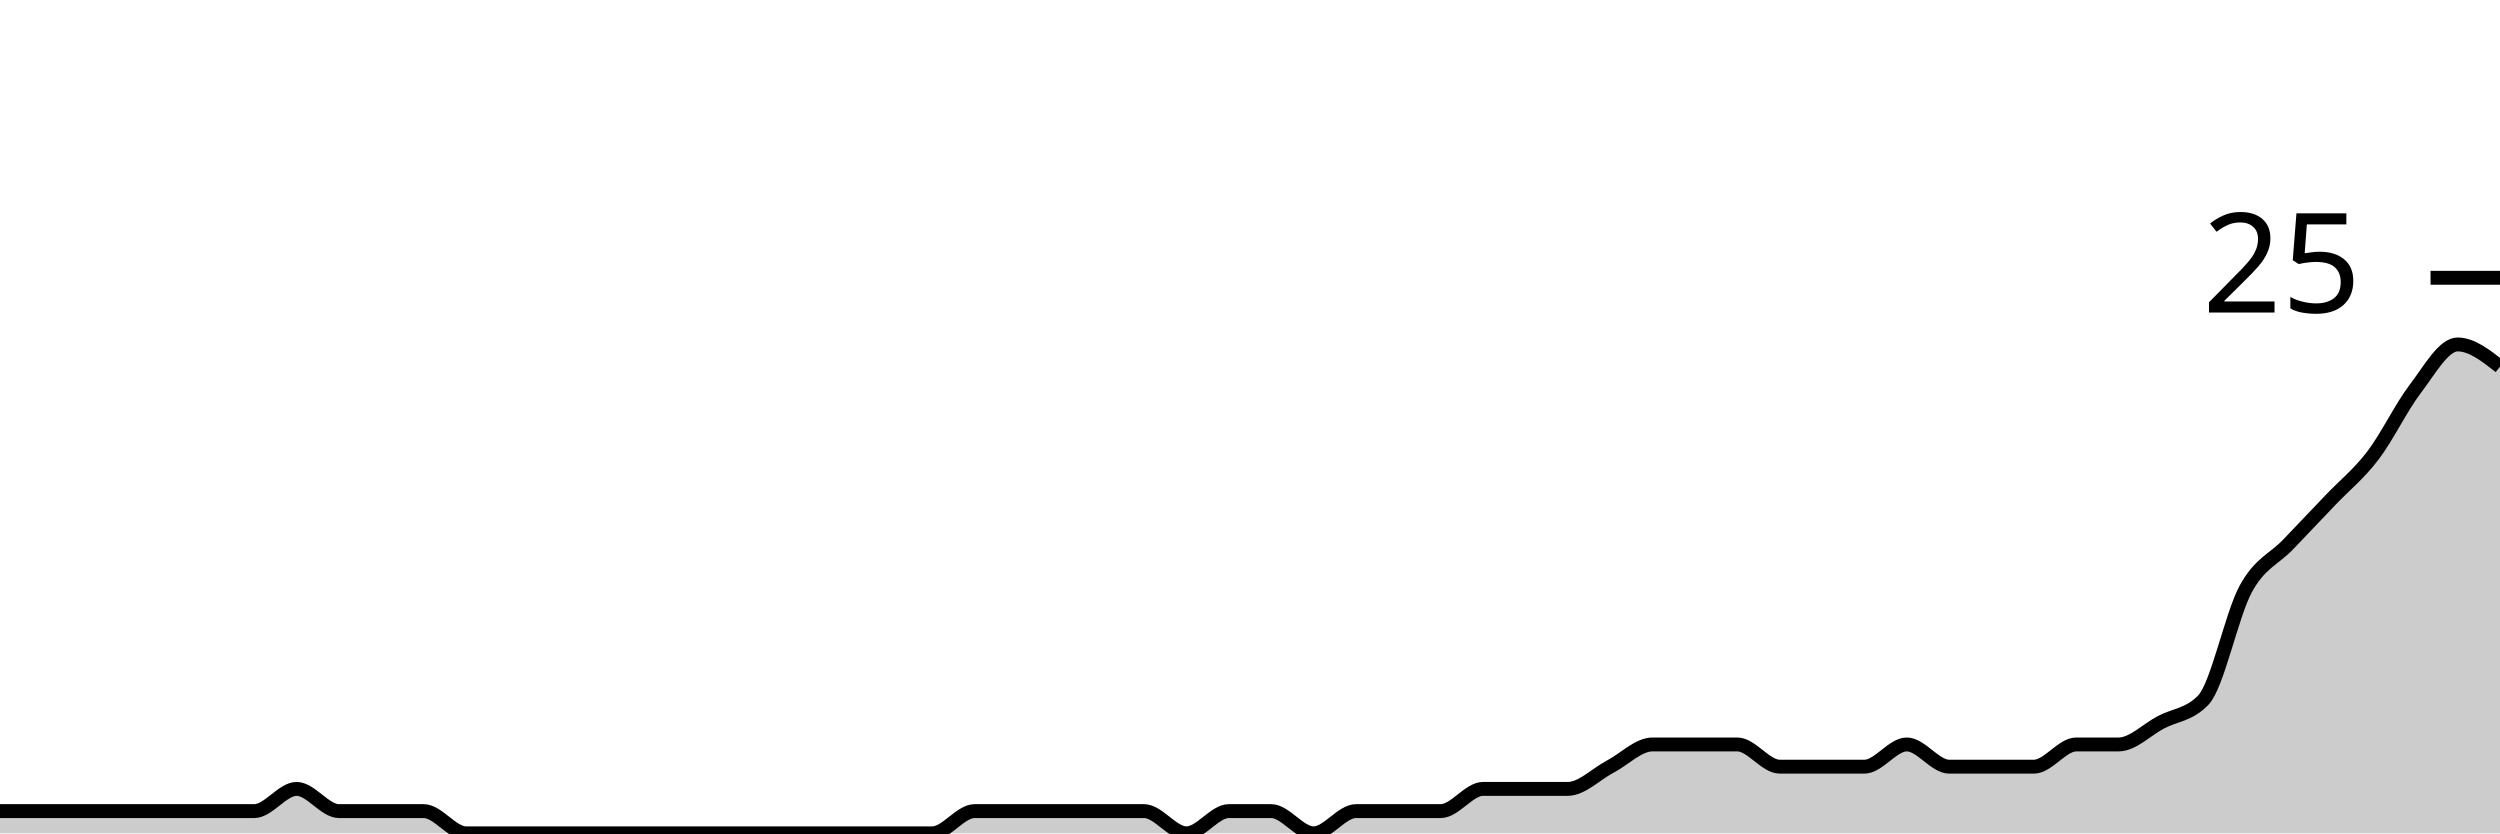
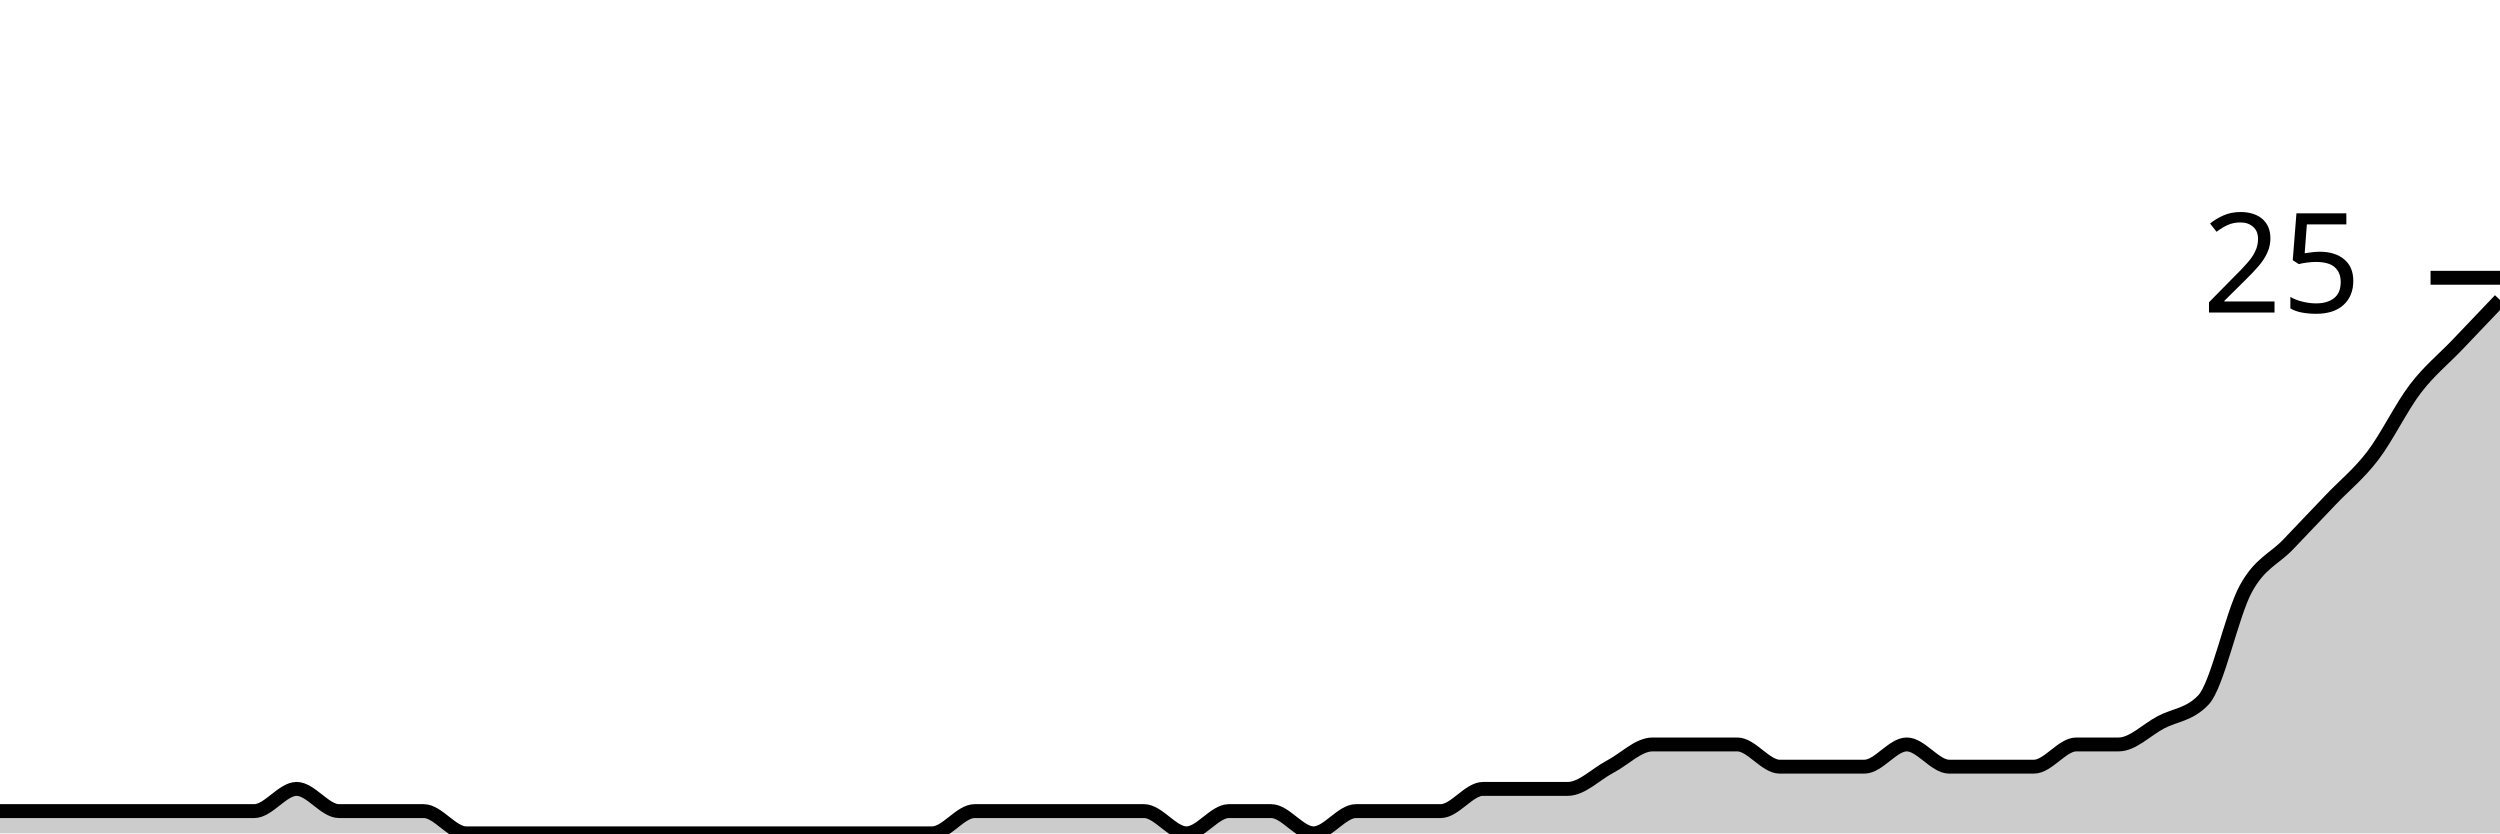
<svg xmlns="http://www.w3.org/2000/svg" viewBox="0 0 180 60">
  <g transform="translate(0,20)">
-     <path class="area" fill="rgba(0, 0, 0, 0.2)" d="M0,38.4C1.017,38.4,2.034,38.4,3.051,38.4C4.068,38.4,5.085,38.4,6.102,38.4C7.119,38.4,8.136,38.4,9.153,38.4C10.169,38.4,11.186,38.4,12.203,38.4C13.22,38.4,14.237,38.4,15.254,38.4C16.271,38.4,17.288,38.4,18.305,38.4C19.322,38.4,20.339,36.8,21.356,36.8C22.373,36.8,23.39,38.4,24.407,38.4C25.424,38.4,26.441,38.4,27.458,38.4C28.475,38.4,29.492,38.4,30.508,38.4C31.525,38.4,32.542,40,33.559,40C34.576,40,35.593,40,36.61,40C37.627,40,38.644,40,39.661,40C40.678,40,41.695,40,42.712,40C43.729,40,44.746,40,45.763,40C46.78,40,47.797,40,48.814,40C49.831,40,50.847,40,51.864,40C52.881,40,53.898,40,54.915,40C55.932,40,56.949,40,57.966,40C58.983,40,60,40,61.017,40C62.034,40,63.051,40,64.068,40C65.085,40,66.102,40,67.119,40C68.136,40,69.153,38.4,70.169,38.4C71.186,38.4,72.203,38.4,73.22,38.4C74.237,38.4,75.254,38.4,76.271,38.4C77.288,38.4,78.305,38.4,79.322,38.4C80.339,38.4,81.356,38.4,82.373,38.4C83.39,38.4,84.407,40,85.424,40C86.441,40,87.458,38.4,88.475,38.4C89.492,38.4,90.508,38.4,91.525,38.4C92.542,38.4,93.559,40,94.576,40C95.593,40,96.61,38.4,97.627,38.4C98.644,38.4,99.661,38.4,100.678,38.4C101.695,38.4,102.712,38.4,103.729,38.4C104.746,38.4,105.763,36.8,106.78,36.8C107.797,36.8,108.814,36.8,109.831,36.8C110.847,36.8,111.864,36.8,112.881,36.8C113.898,36.8,114.915,35.733,115.932,35.2C116.949,34.667,117.966,33.6,118.983,33.6C120,33.6,121.017,33.6,122.034,33.6C123.051,33.6,124.068,33.6,125.085,33.6C126.102,33.6,127.119,35.2,128.136,35.2C129.153,35.2,130.169,35.2,131.186,35.2C132.203,35.2,133.22,35.2,134.237,35.2C135.254,35.2,136.271,33.6,137.288,33.6C138.305,33.6,139.322,35.2,140.339,35.2C141.356,35.2,142.373,35.2,143.39,35.2C144.407,35.2,145.424,35.2,146.441,35.2C147.458,35.2,148.475,33.6,149.492,33.6C150.508,33.6,151.525,33.6,152.542,33.6C153.559,33.6,154.576,32.533,155.593,32C156.61,31.467,157.627,31.467,158.644,30.4C159.661,29.333,160.678,24.267,161.695,22.4C162.712,20.533,163.729,20.267,164.746,19.2C165.763,18.133,166.78,17.067,167.797,16C168.814,14.933,169.831,14.133,170.847,12.8C171.864,11.467,172.881,9.333,173.898,8C174.915,6.667,175.932,4.8,176.949,4.8C177.966,4.8,178.983,5.6,180,6.4L180,40C178.983,40,177.966,40,176.949,40C175.932,40,174.915,40,173.898,40C172.881,40,171.864,40,170.847,40C169.831,40,168.814,40,167.797,40C166.78,40,165.763,40,164.746,40C163.729,40,162.712,40,161.695,40C160.678,40,159.661,40,158.644,40C157.627,40,156.61,40,155.593,40C154.576,40,153.559,40,152.542,40C151.525,40,150.508,40,149.492,40C148.475,40,147.458,40,146.441,40C145.424,40,144.407,40,143.39,40C142.373,40,141.356,40,140.339,40C139.322,40,138.305,40,137.288,40C136.271,40,135.254,40,134.237,40C133.22,40,132.203,40,131.186,40C130.169,40,129.153,40,128.136,40C127.119,40,126.102,40,125.085,40C124.068,40,123.051,40,122.034,40C121.017,40,120,40,118.983,40C117.966,40,116.949,40,115.932,40C114.915,40,113.898,40,112.881,40C111.864,40,110.847,40,109.831,40C108.814,40,107.797,40,106.78,40C105.763,40,104.746,40,103.729,40C102.712,40,101.695,40,100.678,40C99.661,40,98.644,40,97.627,40C96.61,40,95.593,40,94.576,40C93.559,40,92.542,40,91.525,40C90.508,40,89.492,40,88.475,40C87.458,40,86.441,40,85.424,40C84.407,40,83.39,40,82.373,40C81.356,40,80.339,40,79.322,40C78.305,40,77.288,40,76.271,40C75.254,40,74.237,40,73.22,40C72.203,40,71.186,40,70.169,40C69.153,40,68.136,40,67.119,40C66.102,40,65.085,40,64.068,40C63.051,40,62.034,40,61.017,40C60,40,58.983,40,57.966,40C56.949,40,55.932,40,54.915,40C53.898,40,52.881,40,51.864,40C50.847,40,49.831,40,48.814,40C47.797,40,46.78,40,45.763,40C44.746,40,43.729,40,42.712,40C41.695,40,40.678,40,39.661,40C38.644,40,37.627,40,36.61,40C35.593,40,34.576,40,33.559,40C32.542,40,31.525,40,30.508,40C29.492,40,28.475,40,27.458,40C26.441,40,25.424,40,24.407,40C23.39,40,22.373,40,21.356,40C20.339,40,19.322,40,18.305,40C17.288,40,16.271,40,15.254,40C14.237,40,13.22,40,12.203,40C11.186,40,10.169,40,9.153,40C8.136,40,7.119,40,6.102,40C5.085,40,4.068,40,3.051,40C2.034,40,1.017,40,0,40Z" />
-     <path class="line" stroke="black" fill="none" d="M0,38.4C1.017,38.4,2.034,38.4,3.051,38.4C4.068,38.4,5.085,38.4,6.102,38.4C7.119,38.4,8.136,38.4,9.153,38.4C10.169,38.4,11.186,38.4,12.203,38.4C13.22,38.4,14.237,38.4,15.254,38.4C16.271,38.4,17.288,38.4,18.305,38.4C19.322,38.4,20.339,36.8,21.356,36.8C22.373,36.8,23.39,38.4,24.407,38.4C25.424,38.4,26.441,38.4,27.458,38.4C28.475,38.4,29.492,38.4,30.508,38.4C31.525,38.4,32.542,40,33.559,40C34.576,40,35.593,40,36.61,40C37.627,40,38.644,40,39.661,40C40.678,40,41.695,40,42.712,40C43.729,40,44.746,40,45.763,40C46.78,40,47.797,40,48.814,40C49.831,40,50.847,40,51.864,40C52.881,40,53.898,40,54.915,40C55.932,40,56.949,40,57.966,40C58.983,40,60,40,61.017,40C62.034,40,63.051,40,64.068,40C65.085,40,66.102,40,67.119,40C68.136,40,69.153,38.4,70.169,38.4C71.186,38.4,72.203,38.4,73.22,38.4C74.237,38.4,75.254,38.4,76.271,38.4C77.288,38.4,78.305,38.4,79.322,38.4C80.339,38.4,81.356,38.4,82.373,38.4C83.39,38.4,84.407,40,85.424,40C86.441,40,87.458,38.4,88.475,38.4C89.492,38.4,90.508,38.4,91.525,38.4C92.542,38.4,93.559,40,94.576,40C95.593,40,96.61,38.4,97.627,38.4C98.644,38.4,99.661,38.4,100.678,38.4C101.695,38.4,102.712,38.4,103.729,38.4C104.746,38.4,105.763,36.8,106.78,36.8C107.797,36.8,108.814,36.8,109.831,36.8C110.847,36.8,111.864,36.8,112.881,36.8C113.898,36.8,114.915,35.733,115.932,35.2C116.949,34.667,117.966,33.6,118.983,33.6C120,33.6,121.017,33.6,122.034,33.6C123.051,33.6,124.068,33.6,125.085,33.6C126.102,33.6,127.119,35.2,128.136,35.2C129.153,35.2,130.169,35.2,131.186,35.2C132.203,35.2,133.22,35.2,134.237,35.2C135.254,35.2,136.271,33.6,137.288,33.6C138.305,33.6,139.322,35.2,140.339,35.2C141.356,35.2,142.373,35.2,143.39,35.2C144.407,35.2,145.424,35.2,146.441,35.2C147.458,35.2,148.475,33.6,149.492,33.6C150.508,33.6,151.525,33.6,152.542,33.6C153.559,33.6,154.576,32.533,155.593,32C156.61,31.467,157.627,31.467,158.644,30.4C159.661,29.333,160.678,24.267,161.695,22.4C162.712,20.533,163.729,20.267,164.746,19.2C165.763,18.133,166.78,17.067,167.797,16C168.814,14.933,169.831,14.133,170.847,12.8C171.864,11.467,172.881,9.333,173.898,8C174.915,6.667,175.932,4.8,176.949,4.8C177.966,4.8,178.983,5.6,180,6.4" />
+     <path class="area" fill="rgba(0, 0, 0, 0.2)" d="M0,38.4C1.017,38.4,2.034,38.4,3.051,38.4C4.068,38.4,5.085,38.4,6.102,38.4C7.119,38.4,8.136,38.4,9.153,38.4C10.169,38.4,11.186,38.4,12.203,38.4C13.22,38.4,14.237,38.4,15.254,38.4C16.271,38.4,17.288,38.4,18.305,38.4C19.322,38.4,20.339,36.8,21.356,36.8C22.373,36.8,23.39,38.4,24.407,38.4C25.424,38.4,26.441,38.4,27.458,38.4C28.475,38.4,29.492,38.4,30.508,38.4C31.525,38.4,32.542,40,33.559,40C34.576,40,35.593,40,36.61,40C37.627,40,38.644,40,39.661,40C40.678,40,41.695,40,42.712,40C43.729,40,44.746,40,45.763,40C46.78,40,47.797,40,48.814,40C49.831,40,50.847,40,51.864,40C52.881,40,53.898,40,54.915,40C55.932,40,56.949,40,57.966,40C58.983,40,60,40,61.017,40C62.034,40,63.051,40,64.068,40C65.085,40,66.102,40,67.119,40C68.136,40,69.153,38.4,70.169,38.4C71.186,38.4,72.203,38.4,73.22,38.4C74.237,38.4,75.254,38.4,76.271,38.4C77.288,38.4,78.305,38.4,79.322,38.4C80.339,38.4,81.356,38.4,82.373,38.4C83.39,38.4,84.407,40,85.424,40C86.441,40,87.458,38.4,88.475,38.4C89.492,38.4,90.508,38.4,91.525,38.4C92.542,38.4,93.559,40,94.576,40C95.593,40,96.61,38.4,97.627,38.4C98.644,38.4,99.661,38.4,100.678,38.4C101.695,38.4,102.712,38.4,103.729,38.4C104.746,38.4,105.763,36.8,106.78,36.8C107.797,36.8,108.814,36.8,109.831,36.8C110.847,36.8,111.864,36.8,112.881,36.8C113.898,36.8,114.915,35.733,115.932,35.2C116.949,34.667,117.966,33.6,118.983,33.6C120,33.6,121.017,33.6,122.034,33.6C123.051,33.6,124.068,33.6,125.085,33.6C126.102,33.6,127.119,35.2,128.136,35.2C129.153,35.2,130.169,35.2,131.186,35.2C132.203,35.2,133.22,35.2,134.237,35.2C135.254,35.2,136.271,33.6,137.288,33.6C138.305,33.6,139.322,35.2,140.339,35.2C141.356,35.2,142.373,35.2,143.39,35.2C144.407,35.2,145.424,35.2,146.441,35.2C147.458,35.2,148.475,33.6,149.492,33.6C150.508,33.6,151.525,33.6,152.542,33.6C153.559,33.6,154.576,32.533,155.593,32C156.61,31.467,157.627,31.467,158.644,30.4C159.661,29.333,160.678,24.267,161.695,22.4C162.712,20.533,163.729,20.267,164.746,19.2C165.763,18.133,166.78,17.067,167.797,16C168.814,14.933,169.831,14.133,170.847,12.8C171.864,11.467,172.881,9.333,173.898,8C174.915,6.667,175.932,5.867,176.949,4.8C177.966,3.733,178.983,2.667,180,1.6L180,40C178.983,40,177.966,40,176.949,40C175.932,40,174.915,40,173.898,40C172.881,40,171.864,40,170.847,40C169.831,40,168.814,40,167.797,40C166.78,40,165.763,40,164.746,40C163.729,40,162.712,40,161.695,40C160.678,40,159.661,40,158.644,40C157.627,40,156.61,40,155.593,40C154.576,40,153.559,40,152.542,40C151.525,40,150.508,40,149.492,40C148.475,40,147.458,40,146.441,40C145.424,40,144.407,40,143.39,40C142.373,40,141.356,40,140.339,40C139.322,40,138.305,40,137.288,40C136.271,40,135.254,40,134.237,40C133.22,40,132.203,40,131.186,40C130.169,40,129.153,40,128.136,40C127.119,40,126.102,40,125.085,40C124.068,40,123.051,40,122.034,40C121.017,40,120,40,118.983,40C117.966,40,116.949,40,115.932,40C114.915,40,113.898,40,112.881,40C111.864,40,110.847,40,109.831,40C108.814,40,107.797,40,106.78,40C105.763,40,104.746,40,103.729,40C102.712,40,101.695,40,100.678,40C99.661,40,98.644,40,97.627,40C96.61,40,95.593,40,94.576,40C93.559,40,92.542,40,91.525,40C90.508,40,89.492,40,88.475,40C87.458,40,86.441,40,85.424,40C84.407,40,83.39,40,82.373,40C81.356,40,80.339,40,79.322,40C78.305,40,77.288,40,76.271,40C75.254,40,74.237,40,73.22,40C72.203,40,71.186,40,70.169,40C69.153,40,68.136,40,67.119,40C66.102,40,65.085,40,64.068,40C63.051,40,62.034,40,61.017,40C60,40,58.983,40,57.966,40C56.949,40,55.932,40,54.915,40C53.898,40,52.881,40,51.864,40C50.847,40,49.831,40,48.814,40C47.797,40,46.78,40,45.763,40C44.746,40,43.729,40,42.712,40C41.695,40,40.678,40,39.661,40C38.644,40,37.627,40,36.61,40C35.593,40,34.576,40,33.559,40C32.542,40,31.525,40,30.508,40C29.492,40,28.475,40,27.458,40C26.441,40,25.424,40,24.407,40C23.39,40,22.373,40,21.356,40C20.339,40,19.322,40,18.305,40C17.288,40,16.271,40,15.254,40C14.237,40,13.22,40,12.203,40C11.186,40,10.169,40,9.153,40C8.136,40,7.119,40,6.102,40C5.085,40,4.068,40,3.051,40C2.034,40,1.017,40,0,40Z" />
+     <path class="line" stroke="black" fill="none" d="M0,38.4C1.017,38.4,2.034,38.4,3.051,38.4C4.068,38.4,5.085,38.4,6.102,38.4C7.119,38.4,8.136,38.4,9.153,38.4C10.169,38.4,11.186,38.4,12.203,38.4C13.22,38.4,14.237,38.4,15.254,38.4C16.271,38.4,17.288,38.4,18.305,38.4C19.322,38.4,20.339,36.8,21.356,36.8C22.373,36.8,23.39,38.4,24.407,38.4C25.424,38.4,26.441,38.4,27.458,38.4C28.475,38.4,29.492,38.4,30.508,38.4C31.525,38.4,32.542,40,33.559,40C34.576,40,35.593,40,36.61,40C37.627,40,38.644,40,39.661,40C40.678,40,41.695,40,42.712,40C43.729,40,44.746,40,45.763,40C46.78,40,47.797,40,48.814,40C49.831,40,50.847,40,51.864,40C52.881,40,53.898,40,54.915,40C55.932,40,56.949,40,57.966,40C58.983,40,60,40,61.017,40C62.034,40,63.051,40,64.068,40C65.085,40,66.102,40,67.119,40C68.136,40,69.153,38.4,70.169,38.4C71.186,38.4,72.203,38.4,73.22,38.4C74.237,38.4,75.254,38.4,76.271,38.4C77.288,38.4,78.305,38.4,79.322,38.4C80.339,38.4,81.356,38.4,82.373,38.4C83.39,38.4,84.407,40,85.424,40C86.441,40,87.458,38.4,88.475,38.4C89.492,38.4,90.508,38.4,91.525,38.4C92.542,38.4,93.559,40,94.576,40C95.593,40,96.61,38.4,97.627,38.4C98.644,38.4,99.661,38.4,100.678,38.4C101.695,38.4,102.712,38.4,103.729,38.4C104.746,38.4,105.763,36.8,106.78,36.8C107.797,36.8,108.814,36.8,109.831,36.8C110.847,36.8,111.864,36.8,112.881,36.8C113.898,36.8,114.915,35.733,115.932,35.2C116.949,34.667,117.966,33.6,118.983,33.6C120,33.6,121.017,33.6,122.034,33.6C123.051,33.6,124.068,33.6,125.085,33.6C126.102,33.6,127.119,35.2,128.136,35.2C129.153,35.2,130.169,35.2,131.186,35.2C132.203,35.2,133.22,35.2,134.237,35.2C135.254,35.2,136.271,33.6,137.288,33.6C138.305,33.6,139.322,35.2,140.339,35.2C141.356,35.2,142.373,35.2,143.39,35.2C144.407,35.2,145.424,35.2,146.441,35.2C147.458,35.2,148.475,33.6,149.492,33.6C150.508,33.6,151.525,33.6,152.542,33.6C153.559,33.6,154.576,32.533,155.593,32C156.61,31.467,157.627,31.467,158.644,30.4C159.661,29.333,160.678,24.267,161.695,22.4C162.712,20.533,163.729,20.267,164.746,19.2C165.763,18.133,166.78,17.067,167.797,16C168.814,14.933,169.831,14.133,170.847,12.8C171.864,11.467,172.881,9.333,173.898,8C174.915,6.667,175.932,5.867,176.949,4.8C177.966,3.733,178.983,2.667,180,1.6" />
    <path class="axis-ceiling" stroke-width="1" stroke="black" fill="none" d="M175,0L180,0" />
    <text class="axis-ceiling-label" font-family="sans-serif" text-anchor="end" font-size="10px" x="170" y="2.5">25</text>
  </g>
</svg>
